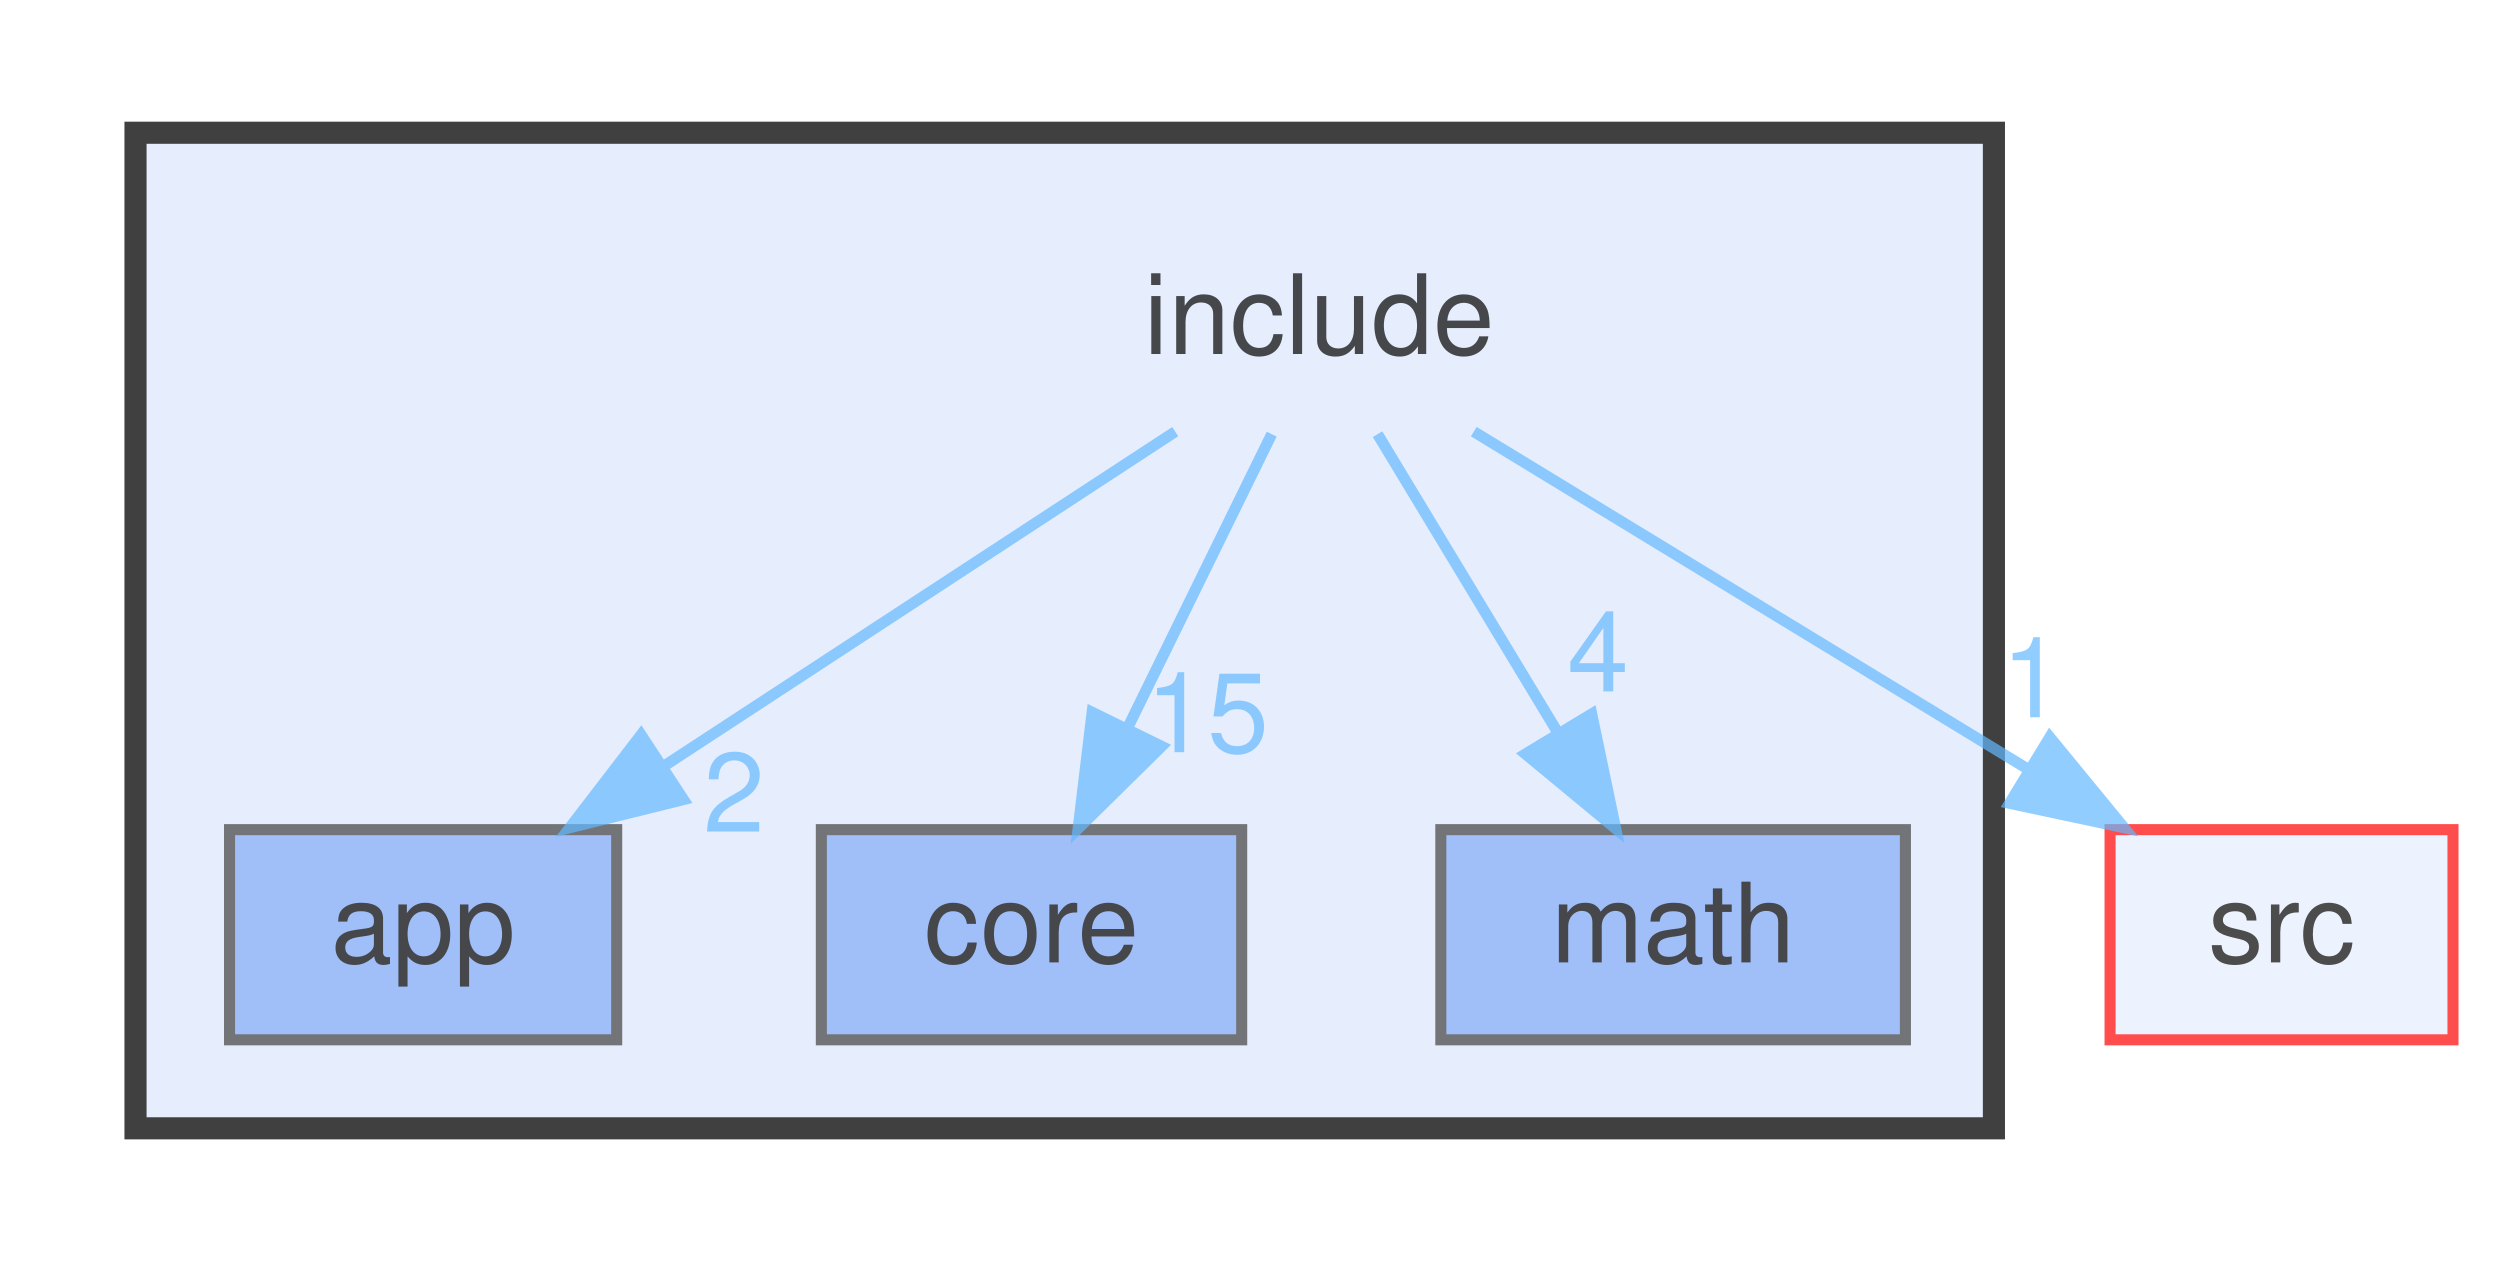
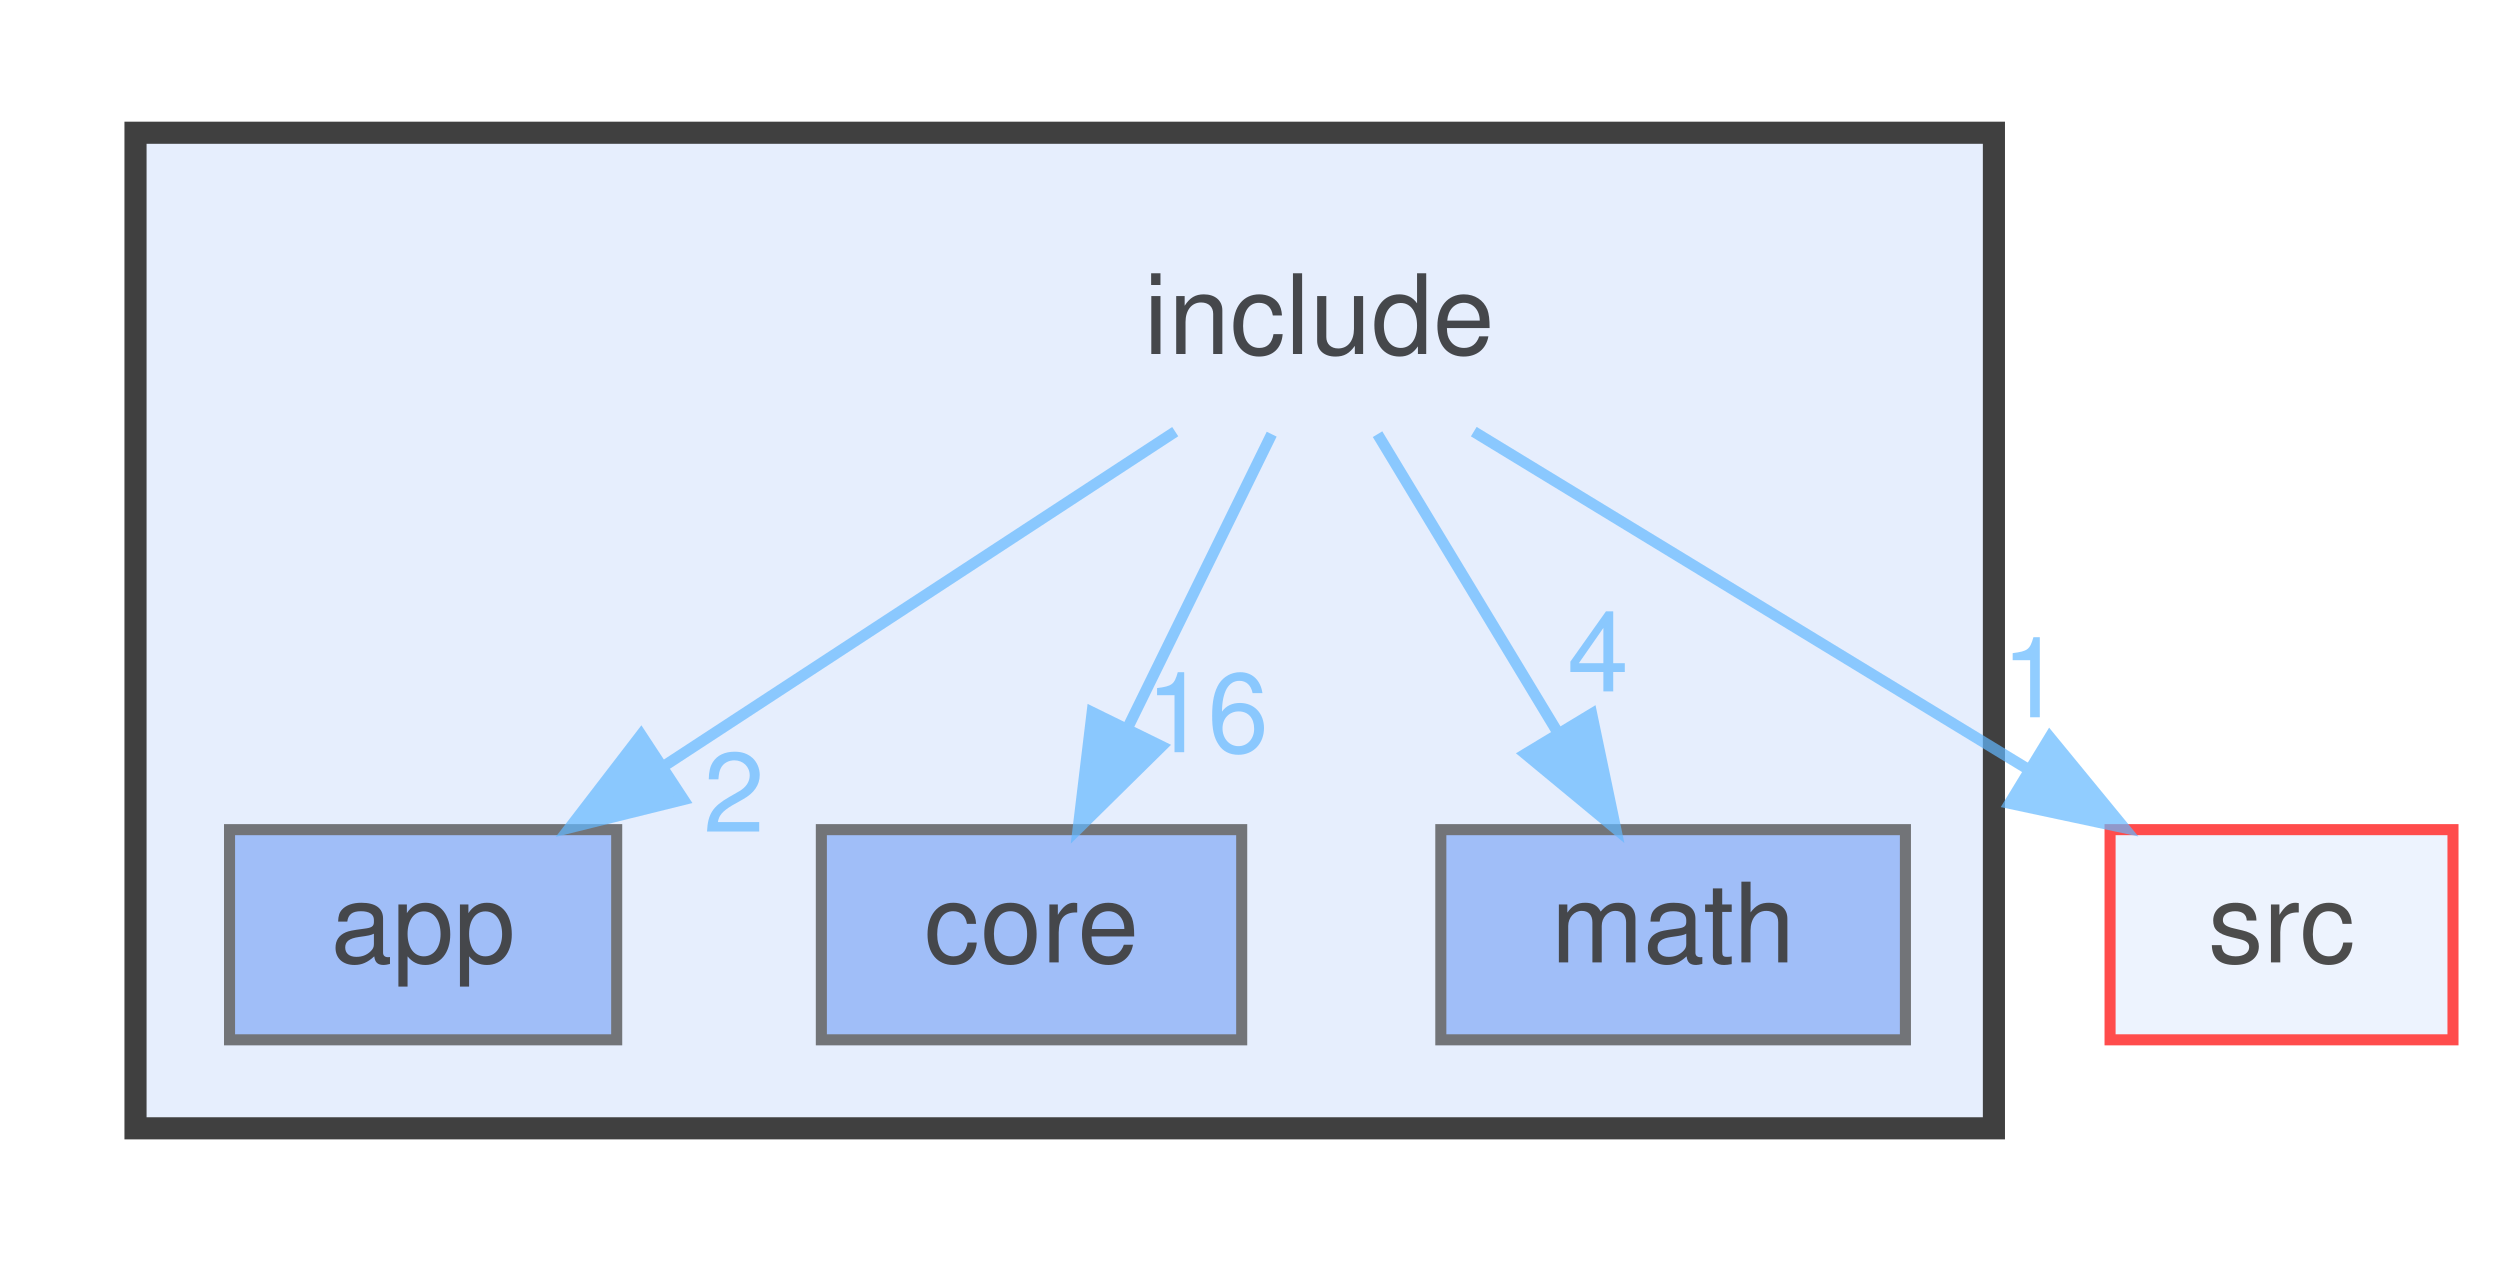
<svg xmlns="http://www.w3.org/2000/svg" xmlns:xlink="http://www.w3.org/1999/xlink" width="226pt" height="114pt" viewBox="0.00 0.00 225.50 114.00">
  <svg id="main" version="1.1" xml:space="preserve">
    <style type="text/css">
.node, .edge {opacity: 0.7;}
.node.selected, .edge.selected {opacity: 1;}
.edge:hover path { stroke: red; }
.edge:hover polygon { stroke: red; fill: red; }
</style>
    <svg id="graph" class="graph">
      <g id="graph0" class="graph" transform="scale(1 1) rotate(0) translate(4 110)">
        <g id="clust1" class="cluster">
          <g id="a_clust1">
            <a xlink:href="dir_d44c64559bbebec7f509842c48db8b23.html" target="_top">
              <polygon fill="#e6eefd" stroke="#404040" stroke-width="2" points="8,-8 8,-98 176,-98 176,-8 8,-8" />
            </a>
          </g>
        </g>
        <g id="node1" class="node">
          <text text-anchor="middle" x="115" y="-78" font-family="Helvetica,sans-Serif" font-size="10.00">include</text>
        </g>
        <g id="node2" class="node">
          <g id="a_node2">
            <a xlink:href="dir_98ff7954eb3842da01d2ae02361edfa5.html" target="_top" xlink:title="app">
              <polygon fill="#82a9f6" stroke="#404040" points="51.5,-35 16.5,-35 16.5,-16 51.5,-16 51.5,-35" />
              <text text-anchor="middle" x="34" y="-23" font-family="Helvetica,sans-Serif" font-size="10.00">app</text>
            </a>
          </g>
        </g>
        <g id="edge3" class="edge">
          <g id="a_edge3">
            <a xlink:href="dir_000007_000001.html" target="_top">
              <path fill="none" stroke="#63b8ff" d="M101.99,-70.98C89.54,-62.84 70.54,-50.41 55.79,-40.76" />
              <polygon fill="#63b8ff" stroke="#63b8ff" points="57.54,-37.72 47.25,-35.17 53.7,-43.57 57.54,-37.72" />
            </a>
          </g>
          <g id="a_edge3-headlabel">
            <a xlink:href="dir_000007_000001.html" target="_top" xlink:title="2">
              <text text-anchor="middle" x="62.1" y="-34.81" font-family="Helvetica,sans-Serif" font-size="10.00" fill="#63b8ff">2</text>
            </a>
          </g>
        </g>
        <g id="node3" class="node">
          <g id="a_node3">
            <a xlink:href="dir_3d69f64eaf81436fe2b22361382717e5.html" target="_top" xlink:title="core">
              <polygon fill="#82a9f6" stroke="#404040" points="108,-35 70,-35 70,-16 108,-16 108,-35" />
              <text text-anchor="middle" x="89" y="-23" font-family="Helvetica,sans-Serif" font-size="10.00">core</text>
            </a>
          </g>
        </g>
        <g id="edge1" class="edge">
          <g id="a_edge1">
            <a xlink:href="dir_000007_000003.html" target="_top">
              <path fill="none" stroke="#63b8ff" d="M110.71,-70.75C107.19,-63.57 102.09,-53.18 97.72,-44.27" />
              <polygon fill="#63b8ff" stroke="#63b8ff" points="100.76,-42.53 93.21,-35.09 94.48,-45.61 100.76,-42.53" />
            </a>
          </g>
          <g id="a_edge1-headlabel">
-             <a xlink:href="dir_000007_000003.html" target="_top" xlink:title="15">
-               <text text-anchor="middle" x="104.89" y="-42" font-family="Helvetica,sans-Serif" font-size="10.00" fill="#63b8ff">15</text>
+             <a xlink:href="dir_000007_000003.html" target="_top" xlink:title="16">
+               <text text-anchor="middle" x="104.89" y="-42" font-family="Helvetica,sans-Serif" font-size="10.00" fill="#63b8ff">16</text>
            </a>
          </g>
        </g>
        <g id="node4" class="node">
          <g id="a_node4">
            <a xlink:href="dir_fba38f648377aa56ae5d69782adf9e53.html" target="_top" xlink:title="math">
              <polygon fill="#82a9f6" stroke="#404040" points="168,-35 126,-35 126,-16 168,-16 168,-35" />
              <text text-anchor="middle" x="147" y="-23" font-family="Helvetica,sans-Serif" font-size="10.00">math</text>
            </a>
          </g>
        </g>
        <g id="edge4" class="edge">
          <g id="a_edge4">
            <a xlink:href="dir_000007_000010.html" target="_top">
              <path fill="none" stroke="#63b8ff" d="M120.28,-70.75C124.71,-63.42 131.16,-52.73 136.62,-43.7" />
              <polygon fill="#63b8ff" stroke="#63b8ff" points="139.64,-45.46 141.81,-35.09 133.65,-41.84 139.64,-45.46" />
            </a>
          </g>
          <g id="a_edge4-headlabel">
            <a xlink:href="dir_000007_000010.html" target="_top" xlink:title="4">
              <text text-anchor="middle" x="140.21" y="-47.5" font-family="Helvetica,sans-Serif" font-size="10.00" fill="#63b8ff">4</text>
            </a>
          </g>
        </g>
        <g id="node5" class="node">
          <g id="a_node5">
            <a xlink:href="dir_68267d1309a1af8e8297ef4c3efbcdba.html" target="_top" xlink:title="src">
              <polygon fill="#e6eefd" stroke="red" points="217.5,-35 186.5,-35 186.5,-16 217.5,-16 217.5,-35" />
              <text text-anchor="middle" x="202" y="-23" font-family="Helvetica,sans-Serif" font-size="10.00">src</text>
            </a>
          </g>
        </g>
        <g id="edge2" class="edge">
          <g id="a_edge2">
            <a xlink:href="dir_000007_000013.html" target="_top">
              <path fill="none" stroke="#63b8ff" d="M128.98,-70.98C142.47,-62.77 163.13,-50.18 179.04,-40.49" />
              <polygon fill="#63b8ff" stroke="#63b8ff" points="181.05,-43.36 187.77,-35.17 177.41,-37.38 181.05,-43.36" />
            </a>
          </g>
          <g id="a_edge2-headlabel">
            <a xlink:href="dir_000007_000013.html" target="_top" xlink:title="1">
              <text text-anchor="middle" x="179.46" y="-45.16" font-family="Helvetica,sans-Serif" font-size="10.00" fill="#63b8ff">1</text>
            </a>
          </g>
        </g>
      </g>
    </svg>
  </svg>
  <style type="text/css">

[data-mouse-over-selected='false'] { opacity: 0.7; }
[data-mouse-over-selected='true']  { opacity: 1.0; }

</style>
</svg>
